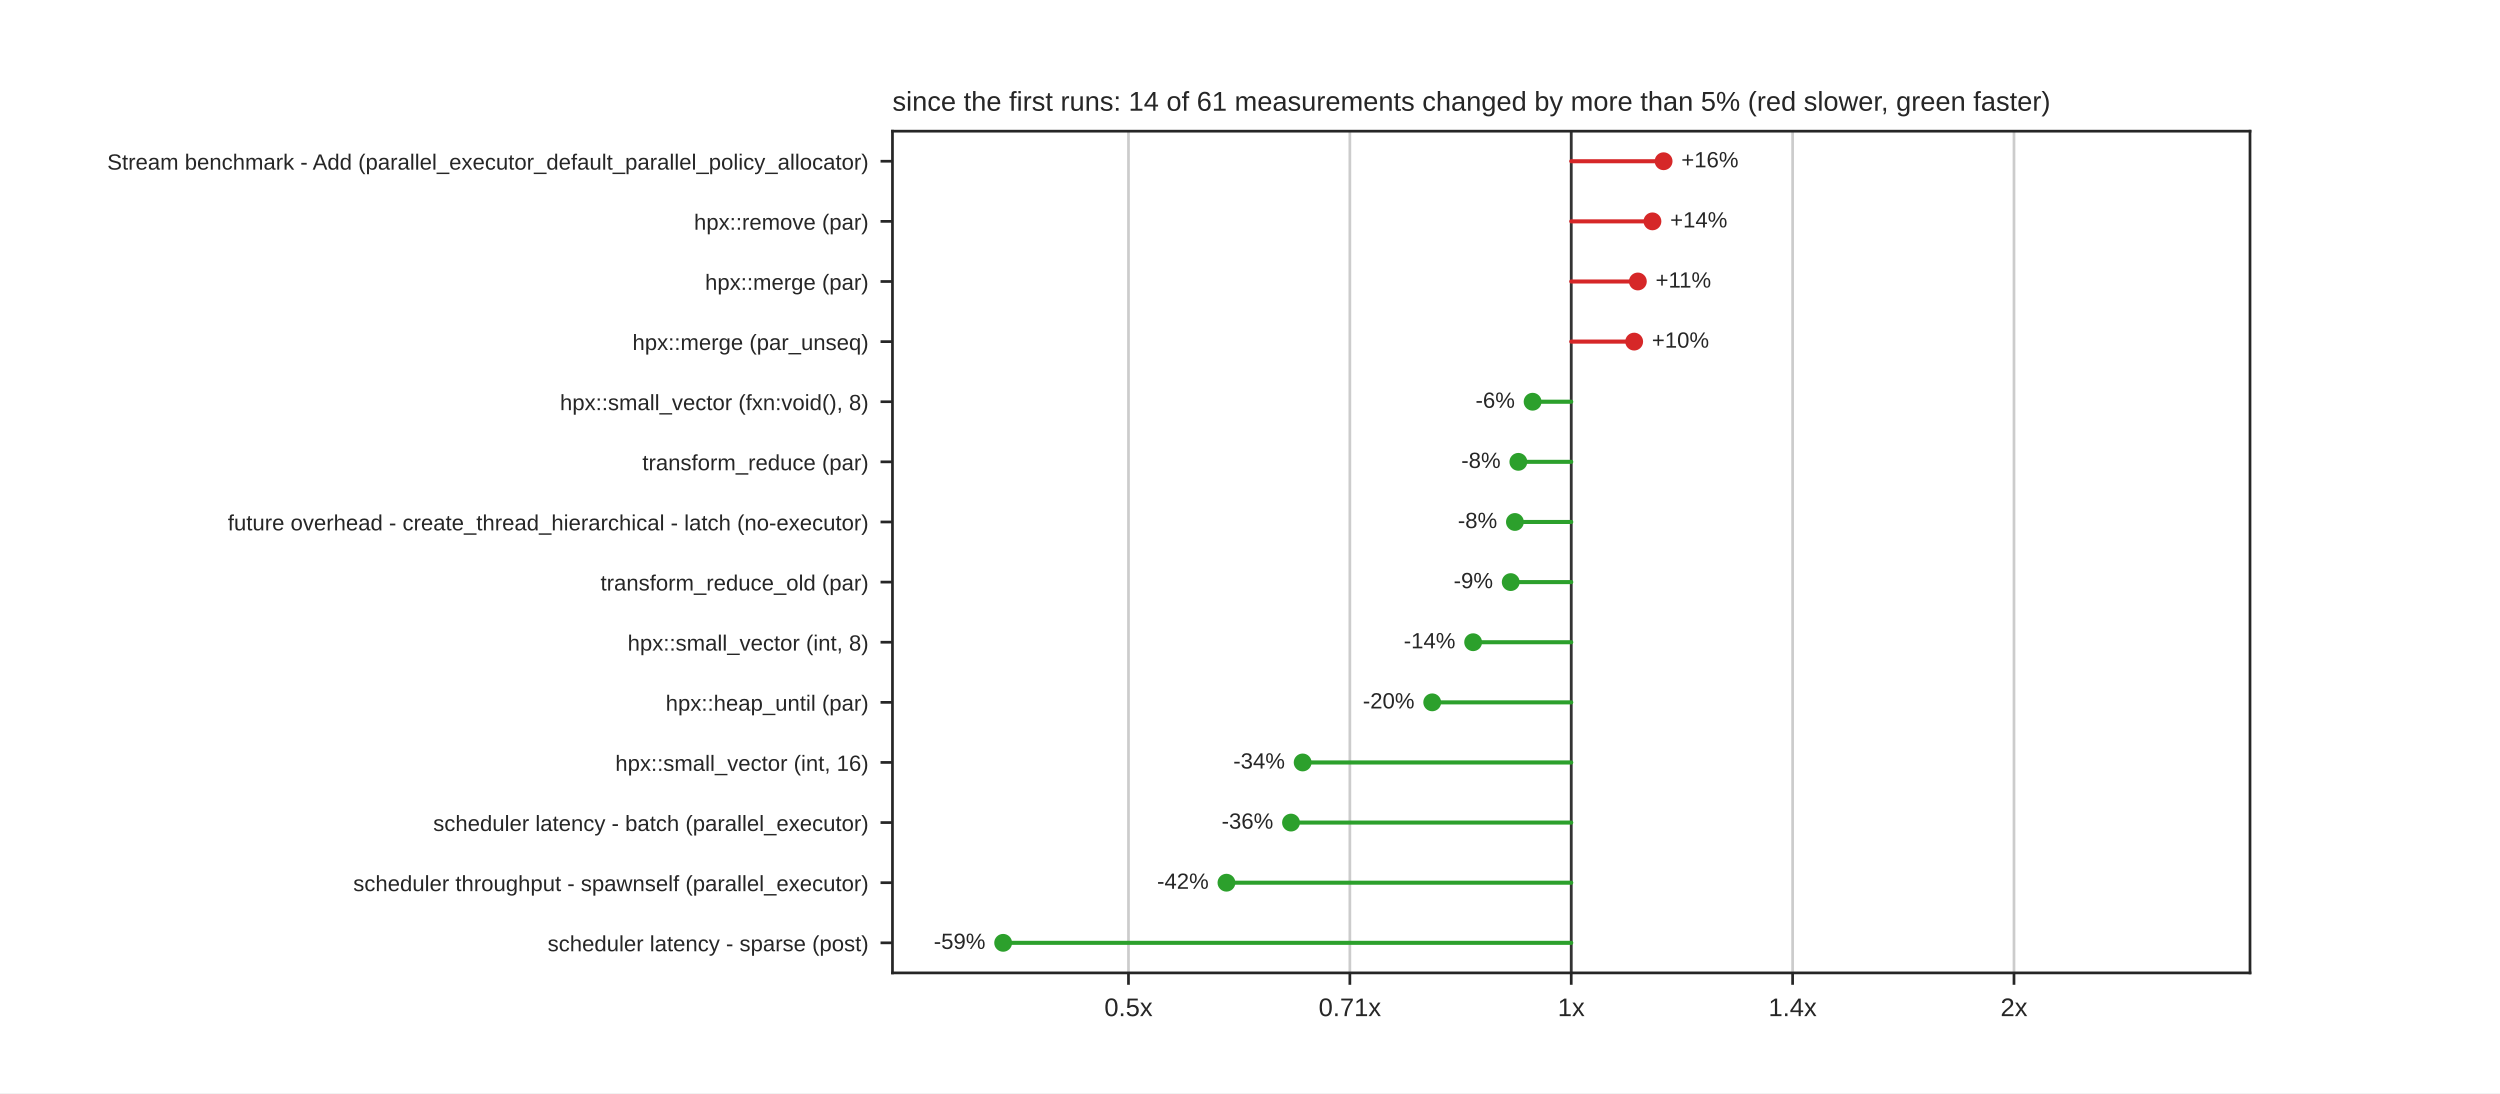
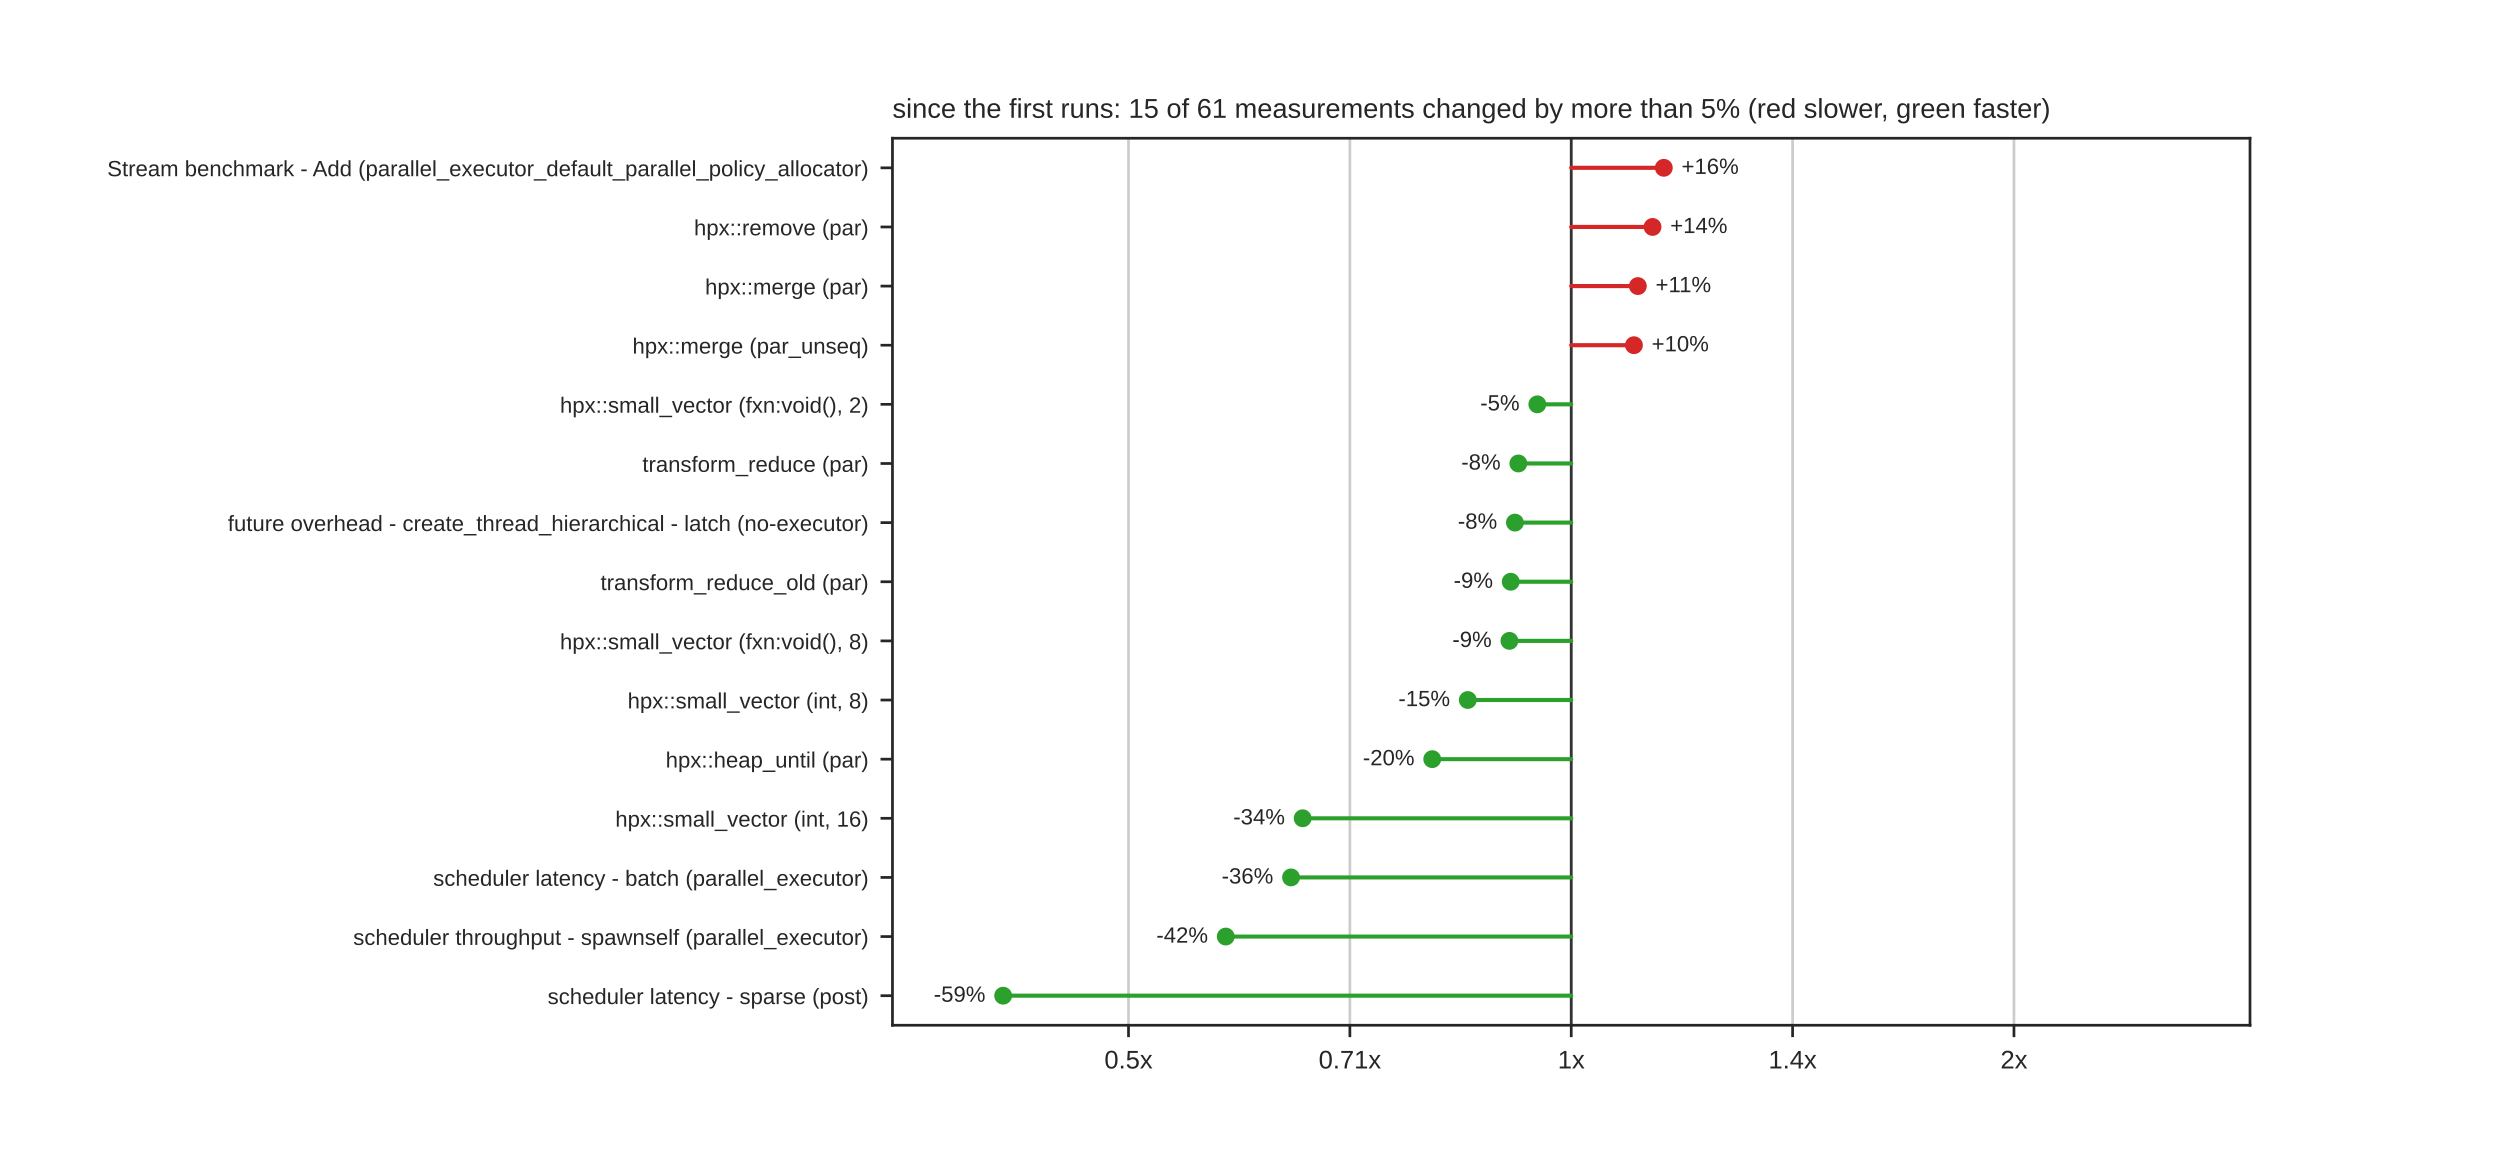
- <svg xmlns="http://www.w3.org/2000/svg" xmlns:xlink="http://www.w3.org/1999/xlink" width="734.4pt" height="321.12pt" viewBox="0 0 734.4 321.12" version="1.1">
+ <svg xmlns="http://www.w3.org/2000/svg" xmlns:xlink="http://www.w3.org/1999/xlink" width="734.4pt" height="338.4pt" viewBox="0 0 734.4 338.4" version="1.1">
  <defs>
    <style type="text/css">*{stroke-linejoin: round; stroke-linecap: butt}</style>
  </defs>
  <g id="figure_1">
    <g id="patch_1">
-       <path d="M 0 321.12  L 734.4 321.12  L 734.4 0  L 0 0  z " style="fill: #ffffff" />
+       <path d="M 0 338.4  L 734.4 338.4  L 734.4 0  L 0 0  z " style="fill: #ffffff" />
    </g>
    <g id="axes_1">
      <g id="patch_2">
-         <path d="M 262.17 285.797  L 660.96 285.797  L 660.96 38.534  L 262.17 38.534  z " style="fill: #ffffff" />
+         <path d="M 262.17 301.176  L 660.96 301.176  L 660.96 40.608  L 262.17 40.608  z " style="fill: #ffffff" />
      </g>
      <g id="matplotlib.axis_1">
        <g id="xtick_1">
          <g id="line2d_1">
-             <path d="M 331.501 285.797  L 331.501 38.534  " clip-path="url(#p0b7bfa4546)" style="fill: none; stroke: #cccccc; stroke-width: 0.8; stroke-linecap: round" />
+             <path d="M 331.51 301.176  L 331.51 40.608  " clip-path="url(#p0ff3ee7378)" style="fill: none; stroke: #cccccc; stroke-width: 0.8; stroke-linecap: round" />
          </g>
          <g id="line2d_2">
            <defs>
              <path id="mdfc5214045" d="M 0 0  L 0 3.5  " style="stroke: #262626; stroke-width: 0.8" />
            </defs>
            <g>
-               <use xlink:href="#mdfc5214045" x="331.501" y="285.797" style="fill: #262626; stroke: #262626; stroke-width: 0.8" />
+               <use xlink:href="#mdfc5214045" x="331.51" y="301.176" style="fill: #262626; stroke: #262626; stroke-width: 0.8" />
            </g>
          </g>
          <g id="text_1">
-             <text style="fill: #262626; font: 7.5px 'Arial', 'DejaVu Sans', 'Liberation Sans', 'Bitstream Vera Sans', sans-serif; text-anchor: middle" x="331.501" y="298.496" transform="rotate(-0 331.5009 298.4956)">0.5x</text>
+             <text style="fill: #262626; font: 7.5px 'Arial', 'DejaVu Sans', 'Liberation Sans', 'Bitstream Vera Sans', sans-serif; text-anchor: middle" x="331.51" y="313.875" transform="rotate(-0 331.5101 313.8748)">0.5x</text>
          </g>
        </g>
        <g id="xtick_2">
          <g id="line2d_3">
-             <path d="M 396.533 285.797  L 396.533 38.534  " clip-path="url(#p0b7bfa4546)" style="fill: none; stroke: #cccccc; stroke-width: 0.8; stroke-linecap: round" />
+             <path d="M 396.538 301.176  L 396.538 40.608  " clip-path="url(#p0ff3ee7378)" style="fill: none; stroke: #cccccc; stroke-width: 0.8; stroke-linecap: round" />
          </g>
          <g id="line2d_4">
            <g>
-               <use xlink:href="#mdfc5214045" x="396.533" y="285.797" style="fill: #262626; stroke: #262626; stroke-width: 0.8" />
+               <use xlink:href="#mdfc5214045" x="396.538" y="301.176" style="fill: #262626; stroke: #262626; stroke-width: 0.8" />
            </g>
          </g>
          <g id="text_2">
-             <text style="fill: #262626; font: 7.5px 'Arial', 'DejaVu Sans', 'Liberation Sans', 'Bitstream Vera Sans', sans-serif; text-anchor: middle" x="396.533" y="298.496" transform="rotate(-0 396.5329 298.4956)">0.71x</text>
+             <text style="fill: #262626; font: 7.5px 'Arial', 'DejaVu Sans', 'Liberation Sans', 'Bitstream Vera Sans', sans-serif; text-anchor: middle" x="396.538" y="313.875" transform="rotate(-0 396.5376 313.8748)">0.71x</text>
          </g>
        </g>
        <g id="xtick_3">
          <g id="line2d_5">
-             <path d="M 461.565 285.797  L 461.565 38.534  " clip-path="url(#p0b7bfa4546)" style="fill: none; stroke: #cccccc; stroke-width: 0.8; stroke-linecap: round" />
+             <path d="M 461.565 301.176  L 461.565 40.608  " clip-path="url(#p0ff3ee7378)" style="fill: none; stroke: #cccccc; stroke-width: 0.8; stroke-linecap: round" />
          </g>
          <g id="line2d_6">
            <g>
-               <use xlink:href="#mdfc5214045" x="461.565" y="285.797" style="fill: #262626; stroke: #262626; stroke-width: 0.8" />
+               <use xlink:href="#mdfc5214045" x="461.565" y="301.176" style="fill: #262626; stroke: #262626; stroke-width: 0.8" />
            </g>
          </g>
          <g id="text_3">
-             <text style="fill: #262626; font: 7.5px 'Arial', 'DejaVu Sans', 'Liberation Sans', 'Bitstream Vera Sans', sans-serif; text-anchor: middle" x="461.565" y="298.496" transform="rotate(-0 461.565 298.4956)">1x</text>
+             <text style="fill: #262626; font: 7.5px 'Arial', 'DejaVu Sans', 'Liberation Sans', 'Bitstream Vera Sans', sans-serif; text-anchor: middle" x="461.565" y="313.875" transform="rotate(-0 461.565 313.8748)">1x</text>
          </g>
        </g>
        <g id="xtick_4">
          <g id="line2d_7">
-             <path d="M 526.597 285.797  L 526.597 38.534  " clip-path="url(#p0b7bfa4546)" style="fill: none; stroke: #cccccc; stroke-width: 0.8; stroke-linecap: round" />
+             <path d="M 526.592 301.176  L 526.592 40.608  " clip-path="url(#p0ff3ee7378)" style="fill: none; stroke: #cccccc; stroke-width: 0.8; stroke-linecap: round" />
          </g>
          <g id="line2d_8">
            <g>
-               <use xlink:href="#mdfc5214045" x="526.597" y="285.797" style="fill: #262626; stroke: #262626; stroke-width: 0.8" />
+               <use xlink:href="#mdfc5214045" x="526.592" y="301.176" style="fill: #262626; stroke: #262626; stroke-width: 0.8" />
            </g>
          </g>
          <g id="text_4">
-             <text style="fill: #262626; font: 7.5px 'Arial', 'DejaVu Sans', 'Liberation Sans', 'Bitstream Vera Sans', sans-serif; text-anchor: middle" x="526.597" y="298.496" transform="rotate(-0 526.5971 298.4956)">1.4x</text>
+             <text style="fill: #262626; font: 7.5px 'Arial', 'DejaVu Sans', 'Liberation Sans', 'Bitstream Vera Sans', sans-serif; text-anchor: middle" x="526.592" y="313.875" transform="rotate(-0 526.5924 313.8748)">1.4x</text>
          </g>
        </g>
        <g id="xtick_5">
          <g id="line2d_9">
-             <path d="M 591.629 285.797  L 591.629 38.534  " clip-path="url(#p0b7bfa4546)" style="fill: none; stroke: #cccccc; stroke-width: 0.8; stroke-linecap: round" />
+             <path d="M 591.62 301.176  L 591.62 40.608  " clip-path="url(#p0ff3ee7378)" style="fill: none; stroke: #cccccc; stroke-width: 0.8; stroke-linecap: round" />
          </g>
          <g id="line2d_10">
            <g>
-               <use xlink:href="#mdfc5214045" x="591.629" y="285.797" style="fill: #262626; stroke: #262626; stroke-width: 0.8" />
+               <use xlink:href="#mdfc5214045" x="591.62" y="301.176" style="fill: #262626; stroke: #262626; stroke-width: 0.8" />
            </g>
          </g>
          <g id="text_5">
-             <text style="fill: #262626; font: 7.5px 'Arial', 'DejaVu Sans', 'Liberation Sans', 'Bitstream Vera Sans', sans-serif; text-anchor: middle" x="591.629" y="298.496" transform="rotate(-0 591.6291 298.4956)">2x</text>
+             <text style="fill: #262626; font: 7.5px 'Arial', 'DejaVu Sans', 'Liberation Sans', 'Bitstream Vera Sans', sans-serif; text-anchor: middle" x="591.62" y="313.875" transform="rotate(-0 591.6199 313.8748)">2x</text>
          </g>
        </g>
      </g>
      <g id="matplotlib.axis_2">
        <g id="ytick_1">
          <g id="line2d_11">
            <defs>
              <path id="m414165cd4d" d="M 0 0  L -3.5 0  " style="stroke: #262626; stroke-width: 0.8" />
            </defs>
            <g>
-               <use xlink:href="#m414165cd4d" x="262.17" y="47.365" style="fill: #262626; stroke: #262626; stroke-width: 0.8" />
+               <use xlink:href="#m414165cd4d" x="262.17" y="49.294" style="fill: #262626; stroke: #262626; stroke-width: 0.8" />
            </g>
          </g>
          <g id="text_6">
-             <text style="fill: #262626; font: 6.5px 'Arial', 'DejaVu Sans', 'Liberation Sans', 'Bitstream Vera Sans', sans-serif; text-anchor: end" x="255.17" y="49.835" transform="rotate(-0 255.17 49.83469)">Stream benchmark - Add (parallel_executor_default_parallel_policy_allocator)</text>
+             <text style="fill: #262626; font: 6.5px 'Arial', 'DejaVu Sans', 'Liberation Sans', 'Bitstream Vera Sans', sans-serif; text-anchor: end" x="255.17" y="51.763" transform="rotate(-0 255.17 51.76309)">Stream benchmark - Add (parallel_executor_default_parallel_policy_allocator)</text>
          </g>
        </g>
        <g id="ytick_2">
          <g id="line2d_12">
            <g>
-               <use xlink:href="#m414165cd4d" x="262.17" y="65.027" style="fill: #262626; stroke: #262626; stroke-width: 0.8" />
+               <use xlink:href="#m414165cd4d" x="262.17" y="66.665" style="fill: #262626; stroke: #262626; stroke-width: 0.8" />
            </g>
          </g>
          <g id="text_7">
-             <text style="fill: #262626; font: 6.5px 'Arial', 'DejaVu Sans', 'Liberation Sans', 'Bitstream Vera Sans', sans-serif; text-anchor: end" x="255.17" y="67.496" transform="rotate(-0 255.17 67.49629)">hpx::remove (par)</text>
+             <text style="fill: #262626; font: 6.5px 'Arial', 'DejaVu Sans', 'Liberation Sans', 'Bitstream Vera Sans', sans-serif; text-anchor: end" x="255.17" y="69.134" transform="rotate(-0 255.17 69.13429)">hpx::remove (par)</text>
          </g>
        </g>
        <g id="ytick_3">
          <g id="line2d_13">
            <g>
-               <use xlink:href="#m414165cd4d" x="262.17" y="82.688" style="fill: #262626; stroke: #262626; stroke-width: 0.8" />
+               <use xlink:href="#m414165cd4d" x="262.17" y="84.036" style="fill: #262626; stroke: #262626; stroke-width: 0.8" />
            </g>
          </g>
          <g id="text_8">
-             <text style="fill: #262626; font: 6.5px 'Arial', 'DejaVu Sans', 'Liberation Sans', 'Bitstream Vera Sans', sans-serif; text-anchor: end" x="255.17" y="85.158" transform="rotate(-0 255.17 85.15789)">hpx::merge (par)</text>
+             <text style="fill: #262626; font: 6.5px 'Arial', 'DejaVu Sans', 'Liberation Sans', 'Bitstream Vera Sans', sans-serif; text-anchor: end" x="255.17" y="86.505" transform="rotate(-0 255.17 86.50549)">hpx::merge (par)</text>
          </g>
        </g>
        <g id="ytick_4">
          <g id="line2d_14">
            <g>
-               <use xlink:href="#m414165cd4d" x="262.17" y="100.35" style="fill: #262626; stroke: #262626; stroke-width: 0.8" />
+               <use xlink:href="#m414165cd4d" x="262.17" y="101.407" style="fill: #262626; stroke: #262626; stroke-width: 0.8" />
            </g>
          </g>
          <g id="text_9">
-             <text style="fill: #262626; font: 6.5px 'Arial', 'DejaVu Sans', 'Liberation Sans', 'Bitstream Vera Sans', sans-serif; text-anchor: end" x="255.17" y="102.819" transform="rotate(-0 255.17 102.8195)">hpx::merge (par_unseq)</text>
+             <text style="fill: #262626; font: 6.5px 'Arial', 'DejaVu Sans', 'Liberation Sans', 'Bitstream Vera Sans', sans-serif; text-anchor: end" x="255.17" y="103.877" transform="rotate(-0 255.17 103.8767)">hpx::merge (par_unseq)</text>
          </g>
        </g>
        <g id="ytick_5">
          <g id="line2d_15">
            <g>
-               <use xlink:href="#m414165cd4d" x="262.17" y="118.012" style="fill: #262626; stroke: #262626; stroke-width: 0.8" />
+               <use xlink:href="#m414165cd4d" x="262.17" y="118.778" style="fill: #262626; stroke: #262626; stroke-width: 0.8" />
            </g>
          </g>
          <g id="text_10">
-             <text style="fill: #262626; font: 6.5px 'Arial', 'DejaVu Sans', 'Liberation Sans', 'Bitstream Vera Sans', sans-serif; text-anchor: end" x="255.17" y="120.481" transform="rotate(-0 255.17 120.4811)">hpx::small_vector (fxn:void(), 8)</text>
+             <text style="fill: #262626; font: 6.5px 'Arial', 'DejaVu Sans', 'Liberation Sans', 'Bitstream Vera Sans', sans-serif; text-anchor: end" x="255.17" y="121.248" transform="rotate(-0 255.17 121.2479)">hpx::small_vector (fxn:void(), 2)</text>
          </g>
        </g>
        <g id="ytick_6">
          <g id="line2d_16">
            <g>
-               <use xlink:href="#m414165cd4d" x="262.17" y="135.673" style="fill: #262626; stroke: #262626; stroke-width: 0.8" />
+               <use xlink:href="#m414165cd4d" x="262.17" y="136.15" style="fill: #262626; stroke: #262626; stroke-width: 0.8" />
            </g>
          </g>
          <g id="text_11">
-             <text style="fill: #262626; font: 6.5px 'Arial', 'DejaVu Sans', 'Liberation Sans', 'Bitstream Vera Sans', sans-serif; text-anchor: end" x="255.17" y="138.143" transform="rotate(-0 255.17 138.1427)">transform_reduce (par)</text>
+             <text style="fill: #262626; font: 6.5px 'Arial', 'DejaVu Sans', 'Liberation Sans', 'Bitstream Vera Sans', sans-serif; text-anchor: end" x="255.17" y="138.619" transform="rotate(-0 255.17 138.6191)">transform_reduce (par)</text>
          </g>
        </g>
        <g id="ytick_7">
          <g id="line2d_17">
            <g>
-               <use xlink:href="#m414165cd4d" x="262.17" y="153.335" style="fill: #262626; stroke: #262626; stroke-width: 0.8" />
+               <use xlink:href="#m414165cd4d" x="262.17" y="153.521" style="fill: #262626; stroke: #262626; stroke-width: 0.8" />
            </g>
          </g>
          <g id="text_12">
-             <text style="fill: #262626; font: 6.5px 'Arial', 'DejaVu Sans', 'Liberation Sans', 'Bitstream Vera Sans', sans-serif; text-anchor: end" x="255.17" y="155.804" transform="rotate(-0 255.17 155.8043)">future overhead - create_thread_hierarchical - latch (no-executor)</text>
+             <text style="fill: #262626; font: 6.5px 'Arial', 'DejaVu Sans', 'Liberation Sans', 'Bitstream Vera Sans', sans-serif; text-anchor: end" x="255.17" y="155.99" transform="rotate(-0 255.17 155.9903)">future overhead - create_thread_hierarchical - latch (no-executor)</text>
          </g>
        </g>
        <g id="ytick_8">
          <g id="line2d_18">
            <g>
-               <use xlink:href="#m414165cd4d" x="262.17" y="170.996" style="fill: #262626; stroke: #262626; stroke-width: 0.8" />
+               <use xlink:href="#m414165cd4d" x="262.17" y="170.892" style="fill: #262626; stroke: #262626; stroke-width: 0.8" />
            </g>
          </g>
          <g id="text_13">
-             <text style="fill: #262626; font: 6.5px 'Arial', 'DejaVu Sans', 'Liberation Sans', 'Bitstream Vera Sans', sans-serif; text-anchor: end" x="255.17" y="173.466" transform="rotate(-0 255.17 173.4659)">transform_reduce_old (par)</text>
+             <text style="fill: #262626; font: 6.5px 'Arial', 'DejaVu Sans', 'Liberation Sans', 'Bitstream Vera Sans', sans-serif; text-anchor: end" x="255.17" y="173.361" transform="rotate(-0 255.17 173.3615)">transform_reduce_old (par)</text>
          </g>
        </g>
        <g id="ytick_9">
          <g id="line2d_19">
            <g>
-               <use xlink:href="#m414165cd4d" x="262.17" y="188.658" style="fill: #262626; stroke: #262626; stroke-width: 0.8" />
+               <use xlink:href="#m414165cd4d" x="262.17" y="188.263" style="fill: #262626; stroke: #262626; stroke-width: 0.8" />
            </g>
          </g>
          <g id="text_14">
-             <text style="fill: #262626; font: 6.5px 'Arial', 'DejaVu Sans', 'Liberation Sans', 'Bitstream Vera Sans', sans-serif; text-anchor: end" x="255.17" y="191.127" transform="rotate(-0 255.17 191.1275)">hpx::small_vector (int, 8)</text>
+             <text style="fill: #262626; font: 6.5px 'Arial', 'DejaVu Sans', 'Liberation Sans', 'Bitstream Vera Sans', sans-serif; text-anchor: end" x="255.17" y="190.733" transform="rotate(-0 255.17 190.7327)">hpx::small_vector (fxn:void(), 8)</text>
          </g>
        </g>
        <g id="ytick_10">
          <g id="line2d_20">
            <g>
-               <use xlink:href="#m414165cd4d" x="262.17" y="206.32" style="fill: #262626; stroke: #262626; stroke-width: 0.8" />
+               <use xlink:href="#m414165cd4d" x="262.17" y="205.634" style="fill: #262626; stroke: #262626; stroke-width: 0.8" />
            </g>
          </g>
          <g id="text_15">
-             <text style="fill: #262626; font: 6.5px 'Arial', 'DejaVu Sans', 'Liberation Sans', 'Bitstream Vera Sans', sans-serif; text-anchor: end" x="255.17" y="208.789" transform="rotate(-0 255.17 208.7891)">hpx::heap_until (par)</text>
+             <text style="fill: #262626; font: 6.5px 'Arial', 'DejaVu Sans', 'Liberation Sans', 'Bitstream Vera Sans', sans-serif; text-anchor: end" x="255.17" y="208.104" transform="rotate(-0 255.17 208.1039)">hpx::small_vector (int, 8)</text>
          </g>
        </g>
        <g id="ytick_11">
          <g id="line2d_21">
            <g>
-               <use xlink:href="#m414165cd4d" x="262.17" y="223.981" style="fill: #262626; stroke: #262626; stroke-width: 0.8" />
+               <use xlink:href="#m414165cd4d" x="262.17" y="223.006" style="fill: #262626; stroke: #262626; stroke-width: 0.8" />
            </g>
          </g>
          <g id="text_16">
-             <text style="fill: #262626; font: 6.5px 'Arial', 'DejaVu Sans', 'Liberation Sans', 'Bitstream Vera Sans', sans-serif; text-anchor: end" x="255.17" y="226.451" transform="rotate(-0 255.17 226.4507)">hpx::small_vector (int, 16)</text>
+             <text style="fill: #262626; font: 6.5px 'Arial', 'DejaVu Sans', 'Liberation Sans', 'Bitstream Vera Sans', sans-serif; text-anchor: end" x="255.17" y="225.475" transform="rotate(-0 255.17 225.4751)">hpx::heap_until (par)</text>
          </g>
        </g>
        <g id="ytick_12">
          <g id="line2d_22">
            <g>
-               <use xlink:href="#m414165cd4d" x="262.17" y="241.643" style="fill: #262626; stroke: #262626; stroke-width: 0.8" />
+               <use xlink:href="#m414165cd4d" x="262.17" y="240.377" style="fill: #262626; stroke: #262626; stroke-width: 0.8" />
            </g>
          </g>
          <g id="text_17">
-             <text style="fill: #262626; font: 6.5px 'Arial', 'DejaVu Sans', 'Liberation Sans', 'Bitstream Vera Sans', sans-serif; text-anchor: end" x="255.17" y="244.112" transform="rotate(-0 255.17 244.1123)">scheduler latency - batch (parallel_executor)</text>
+             <text style="fill: #262626; font: 6.5px 'Arial', 'DejaVu Sans', 'Liberation Sans', 'Bitstream Vera Sans', sans-serif; text-anchor: end" x="255.17" y="242.846" transform="rotate(-0 255.17 242.8463)">hpx::small_vector (int, 16)</text>
          </g>
        </g>
        <g id="ytick_13">
          <g id="line2d_23">
            <g>
-               <use xlink:href="#m414165cd4d" x="262.17" y="259.304" style="fill: #262626; stroke: #262626; stroke-width: 0.8" />
+               <use xlink:href="#m414165cd4d" x="262.17" y="257.748" style="fill: #262626; stroke: #262626; stroke-width: 0.8" />
            </g>
          </g>
          <g id="text_18">
-             <text style="fill: #262626; font: 6.5px 'Arial', 'DejaVu Sans', 'Liberation Sans', 'Bitstream Vera Sans', sans-serif; text-anchor: end" x="255.17" y="261.774" transform="rotate(-0 255.17 261.7739)">scheduler throughput - spawnself (parallel_executor)</text>
+             <text style="fill: #262626; font: 6.5px 'Arial', 'DejaVu Sans', 'Liberation Sans', 'Bitstream Vera Sans', sans-serif; text-anchor: end" x="255.17" y="260.217" transform="rotate(-0 255.17 260.2175)">scheduler latency - batch (parallel_executor)</text>
          </g>
        </g>
        <g id="ytick_14">
          <g id="line2d_24">
            <g>
-               <use xlink:href="#m414165cd4d" x="262.17" y="276.966" style="fill: #262626; stroke: #262626; stroke-width: 0.8" />
+               <use xlink:href="#m414165cd4d" x="262.17" y="275.119" style="fill: #262626; stroke: #262626; stroke-width: 0.8" />
            </g>
          </g>
          <g id="text_19">
-             <text style="fill: #262626; font: 6.5px 'Arial', 'DejaVu Sans', 'Liberation Sans', 'Bitstream Vera Sans', sans-serif; text-anchor: end" x="255.17" y="279.435" transform="rotate(-0 255.17 279.4355)">scheduler latency - sparse (post)</text>
-           </g>
-         </g>
-       </g>
-       <g id="line2d_25">
-         <path d="M 461.565 285.797  L 461.565 38.534  " clip-path="url(#p0b7bfa4546)" style="fill: none; stroke: #333333; stroke-width: 0.8; stroke-linecap: round" />
+             <text style="fill: #262626; font: 6.5px 'Arial', 'DejaVu Sans', 'Liberation Sans', 'Bitstream Vera Sans', sans-serif; text-anchor: end" x="255.17" y="277.589" transform="rotate(-0 255.17 277.5887)">scheduler throughput - spawnself (parallel_executor)</text>
+           </g>
+         </g>
+         <g id="ytick_15">
+           <g id="line2d_25">
+             <g>
+               <use xlink:href="#m414165cd4d" x="262.17" y="292.49" style="fill: #262626; stroke: #262626; stroke-width: 0.8" />
+             </g>
+           </g>
+           <g id="text_20">
+             <text style="fill: #262626; font: 6.5px 'Arial', 'DejaVu Sans', 'Liberation Sans', 'Bitstream Vera Sans', sans-serif; text-anchor: end" x="255.17" y="294.96" transform="rotate(-0 255.17 294.9599)">scheduler latency - sparse (post)</text>
+           </g>
+         </g>
      </g>
      <g id="line2d_26">
-         <path d="M 461.565 47.365  L 488.699 47.365  " clip-path="url(#p0b7bfa4546)" style="fill: none; stroke: #d62728; stroke-width: 1.2; stroke-linecap: round" />
+         <path d="M 461.565 301.176  L 461.565 40.608  " clip-path="url(#p0ff3ee7378)" style="fill: none; stroke: #333333; stroke-width: 0.8; stroke-linecap: round" />
      </g>
      <g id="line2d_27">
-         <path d="M 461.565 65.027  L 485.421 65.027  " clip-path="url(#p0b7bfa4546)" style="fill: none; stroke: #d62728; stroke-width: 1.2; stroke-linecap: round" />
+         <path d="M 461.565 49.294  L 488.765 49.294  " clip-path="url(#p0ff3ee7378)" style="fill: none; stroke: #d62728; stroke-width: 1.2; stroke-linecap: round" />
      </g>
      <g id="line2d_28">
-         <path d="M 461.565 82.688  L 481.137 82.688  " clip-path="url(#p0b7bfa4546)" style="fill: none; stroke: #d62728; stroke-width: 1.2; stroke-linecap: round" />
+         <path d="M 461.565 66.665  L 485.451 66.665  " clip-path="url(#p0ff3ee7378)" style="fill: none; stroke: #d62728; stroke-width: 1.2; stroke-linecap: round" />
      </g>
      <g id="line2d_29">
-         <path d="M 461.565 100.35  L 480.054 100.35  " clip-path="url(#p0b7bfa4546)" style="fill: none; stroke: #d62728; stroke-width: 1.2; stroke-linecap: round" />
+         <path d="M 461.565 84.036  L 481.136 84.036  " clip-path="url(#p0ff3ee7378)" style="fill: none; stroke: #d62728; stroke-width: 1.2; stroke-linecap: round" />
      </g>
      <g id="line2d_30">
-         <path d="M 461.565 118.012  L 450.219 118.012  " clip-path="url(#p0b7bfa4546)" style="fill: none; stroke: #2ca02c; stroke-width: 1.2; stroke-linecap: round" />
+         <path d="M 461.565 101.407  L 479.99 101.407  " clip-path="url(#p0ff3ee7378)" style="fill: none; stroke: #d62728; stroke-width: 1.2; stroke-linecap: round" />
      </g>
      <g id="line2d_31">
-         <path d="M 461.565 135.673  L 446.033 135.673  " clip-path="url(#p0b7bfa4546)" style="fill: none; stroke: #2ca02c; stroke-width: 1.2; stroke-linecap: round" />
+         <path d="M 461.565 118.778  L 451.603 118.778  " clip-path="url(#p0ff3ee7378)" style="fill: none; stroke: #2ca02c; stroke-width: 1.2; stroke-linecap: round" />
      </g>
      <g id="line2d_32">
-         <path d="M 461.565 153.335  L 445.022 153.335  " clip-path="url(#p0b7bfa4546)" style="fill: none; stroke: #2ca02c; stroke-width: 1.2; stroke-linecap: round" />
+         <path d="M 461.565 136.15  L 446.034 136.15  " clip-path="url(#p0ff3ee7378)" style="fill: none; stroke: #2ca02c; stroke-width: 1.2; stroke-linecap: round" />
      </g>
      <g id="line2d_33">
-         <path d="M 461.565 170.996  L 443.791 170.996  " clip-path="url(#p0b7bfa4546)" style="fill: none; stroke: #2ca02c; stroke-width: 1.2; stroke-linecap: round" />
+         <path d="M 461.565 153.521  L 445.024 153.521  " clip-path="url(#p0ff3ee7378)" style="fill: none; stroke: #2ca02c; stroke-width: 1.2; stroke-linecap: round" />
      </g>
      <g id="line2d_34">
-         <path d="M 461.565 188.658  L 432.749 188.658  " clip-path="url(#p0b7bfa4546)" style="fill: none; stroke: #2ca02c; stroke-width: 1.2; stroke-linecap: round" />
+         <path d="M 461.565 170.892  L 443.793 170.892  " clip-path="url(#p0ff3ee7378)" style="fill: none; stroke: #2ca02c; stroke-width: 1.2; stroke-linecap: round" />
      </g>
      <g id="line2d_35">
-         <path d="M 461.565 206.32  L 420.727 206.32  " clip-path="url(#p0b7bfa4546)" style="fill: none; stroke: #2ca02c; stroke-width: 1.2; stroke-linecap: round" />
+         <path d="M 461.565 188.263  L 443.411 188.263  " clip-path="url(#p0ff3ee7378)" style="fill: none; stroke: #2ca02c; stroke-width: 1.2; stroke-linecap: round" />
      </g>
      <g id="line2d_36">
-         <path d="M 461.565 223.981  L 382.668 223.981  " clip-path="url(#p0b7bfa4546)" style="fill: none; stroke: #2ca02c; stroke-width: 1.2; stroke-linecap: round" />
+         <path d="M 461.565 205.634  L 431.177 205.634  " clip-path="url(#p0ff3ee7378)" style="fill: none; stroke: #2ca02c; stroke-width: 1.2; stroke-linecap: round" />
      </g>
      <g id="line2d_37">
-         <path d="M 461.565 241.643  L 379.246 241.643  " clip-path="url(#p0b7bfa4546)" style="fill: none; stroke: #2ca02c; stroke-width: 1.2; stroke-linecap: round" />
+         <path d="M 461.565 223.006  L 420.731 223.006  " clip-path="url(#p0ff3ee7378)" style="fill: none; stroke: #2ca02c; stroke-width: 1.2; stroke-linecap: round" />
      </g>
      <g id="line2d_38">
-         <path d="M 461.565 259.304  L 360.284 259.304  " clip-path="url(#p0b7bfa4546)" style="fill: none; stroke: #2ca02c; stroke-width: 1.2; stroke-linecap: round" />
+         <path d="M 461.565 240.377  L 382.668 240.377  " clip-path="url(#p0ff3ee7378)" style="fill: none; stroke: #2ca02c; stroke-width: 1.2; stroke-linecap: round" />
      </g>
      <g id="line2d_39">
-         <path d="M 461.565 276.966  L 294.686 276.966  " clip-path="url(#p0b7bfa4546)" style="fill: none; stroke: #2ca02c; stroke-width: 1.2; stroke-linecap: round" />
+         <path d="M 461.565 257.748  L 379.25 257.748  " clip-path="url(#p0ff3ee7378)" style="fill: none; stroke: #2ca02c; stroke-width: 1.2; stroke-linecap: round" />
+       </g>
+       <g id="line2d_40">
+         <path d="M 461.565 275.119  L 360.074 275.119  " clip-path="url(#p0ff3ee7378)" style="fill: none; stroke: #2ca02c; stroke-width: 1.2; stroke-linecap: round" />
+       </g>
+       <g id="line2d_41">
+         <path d="M 461.565 292.49  L 294.684 292.49  " clip-path="url(#p0ff3ee7378)" style="fill: none; stroke: #2ca02c; stroke-width: 1.2; stroke-linecap: round" />
      </g>
      <g id="patch_3">
-         <path d="M 262.17 285.797  L 262.17 38.534  " style="fill: none; stroke: #262626; stroke-width: 0.8; stroke-linejoin: miter; stroke-linecap: square" />
+         <path d="M 262.17 301.176  L 262.17 40.608  " style="fill: none; stroke: #262626; stroke-width: 0.8; stroke-linejoin: miter; stroke-linecap: square" />
      </g>
      <g id="patch_4">
-         <path d="M 660.96 285.797  L 660.96 38.534  " style="fill: none; stroke: #262626; stroke-width: 0.8; stroke-linejoin: miter; stroke-linecap: square" />
+         <path d="M 660.96 301.176  L 660.96 40.608  " style="fill: none; stroke: #262626; stroke-width: 0.8; stroke-linejoin: miter; stroke-linecap: square" />
      </g>
      <g id="patch_5">
-         <path d="M 262.17 285.797  L 660.96 285.797  " style="fill: none; stroke: #262626; stroke-width: 0.8; stroke-linejoin: miter; stroke-linecap: square" />
+         <path d="M 262.17 301.176  L 660.96 301.176  " style="fill: none; stroke: #262626; stroke-width: 0.8; stroke-linejoin: miter; stroke-linecap: square" />
      </g>
      <g id="patch_6">
-         <path d="M 262.17 38.534  L 660.96 38.534  " style="fill: none; stroke: #262626; stroke-width: 0.8; stroke-linejoin: miter; stroke-linecap: square" />
+         <path d="M 262.17 40.608  L 660.96 40.608  " style="fill: none; stroke: #262626; stroke-width: 0.8; stroke-linejoin: miter; stroke-linecap: square" />
      </g>
      <g id="PathCollection_1">
        <defs>
          <path id="m8968767a60" d="M 0 2.121  C 0.563 2.121 1.102 1.898 1.5 1.5  C 1.898 1.102 2.121 0.563 2.121 0  C 2.121 -0.563 1.898 -1.102 1.5 -1.5  C 1.102 -1.898 0.563 -2.121 0 -2.121  C -0.563 -2.121 -1.102 -1.898 -1.5 -1.5  C -1.898 -1.102 -2.121 -0.563 -2.121 0  C -2.121 0.563 -1.898 1.102 -1.5 1.5  C -1.102 1.898 -0.563 2.121 0 2.121  z " style="stroke: #d62728" />
        </defs>
-         <g clip-path="url(#p0b7bfa4546)">
-           <use xlink:href="#m8968767a60" x="488.699" y="47.365" style="fill: #d62728; stroke: #d62728" />
-         </g>
-       </g>
-       <g id="text_20">
-         <text style="fill: #262626; font: 6.5px 'Arial', 'DejaVu Sans', 'Liberation Sans', 'Bitstream Vera Sans', sans-serif; text-anchor: start" x="493.902" y="49.159" transform="rotate(-0 493.9019 49.15879)">+16%</text>
+         <g clip-path="url(#p0ff3ee7378)">
+           <use xlink:href="#m8968767a60" x="488.765" y="49.294" style="fill: #d62728; stroke: #d62728" />
+         </g>
+       </g>
+       <g id="text_21">
+         <text style="fill: #262626; font: 6.5px 'Arial', 'DejaVu Sans', 'Liberation Sans', 'Bitstream Vera Sans', sans-serif; text-anchor: start" x="493.968" y="51.087" transform="rotate(-0 493.9676 51.08719)">+16%</text>
      </g>
      <g id="PathCollection_2">
-         <g clip-path="url(#p0b7bfa4546)">
-           <use xlink:href="#m8968767a60" x="485.421" y="65.027" style="fill: #d62728; stroke: #d62728" />
-         </g>
-       </g>
-       <g id="text_21">
-         <text style="fill: #262626; font: 6.5px 'Arial', 'DejaVu Sans', 'Liberation Sans', 'Bitstream Vera Sans', sans-serif; text-anchor: start" x="490.624" y="66.82" transform="rotate(-0 490.6236 66.82039)">+14%</text>
+         <g clip-path="url(#p0ff3ee7378)">
+           <use xlink:href="#m8968767a60" x="485.451" y="66.665" style="fill: #d62728; stroke: #d62728" />
+         </g>
+       </g>
+       <g id="text_22">
+         <text style="fill: #262626; font: 6.5px 'Arial', 'DejaVu Sans', 'Liberation Sans', 'Bitstream Vera Sans', sans-serif; text-anchor: start" x="490.653" y="68.458" transform="rotate(-0 490.6535 68.45839)">+14%</text>
      </g>
      <g id="PathCollection_3">
-         <g clip-path="url(#p0b7bfa4546)">
-           <use xlink:href="#m8968767a60" x="481.137" y="82.688" style="fill: #d62728; stroke: #d62728" />
-         </g>
-       </g>
-       <g id="text_22">
-         <text style="fill: #262626; font: 6.5px 'Arial', 'DejaVu Sans', 'Liberation Sans', 'Bitstream Vera Sans', sans-serif; text-anchor: start" x="486.34" y="84.482" transform="rotate(-0 486.34 84.48199)">+11%</text>
+         <g clip-path="url(#p0ff3ee7378)">
+           <use xlink:href="#m8968767a60" x="481.136" y="84.036" style="fill: #d62728; stroke: #d62728" />
+         </g>
+       </g>
+       <g id="text_23">
+         <text style="fill: #262626; font: 6.5px 'Arial', 'DejaVu Sans', 'Liberation Sans', 'Bitstream Vera Sans', sans-serif; text-anchor: start" x="486.338" y="85.83" transform="rotate(-0 486.3382 85.82959)">+11%</text>
      </g>
      <g id="PathCollection_4">
-         <g clip-path="url(#p0b7bfa4546)">
-           <use xlink:href="#m8968767a60" x="480.054" y="100.35" style="fill: #d62728; stroke: #d62728" />
-         </g>
-       </g>
-       <g id="text_23">
-         <text style="fill: #262626; font: 6.5px 'Arial', 'DejaVu Sans', 'Liberation Sans', 'Bitstream Vera Sans', sans-serif; text-anchor: start" x="485.256" y="102.144" transform="rotate(-0 485.2561 102.1436)">+10%</text>
+         <g clip-path="url(#p0ff3ee7378)">
+           <use xlink:href="#m8968767a60" x="479.99" y="101.407" style="fill: #d62728; stroke: #d62728" />
+         </g>
+       </g>
+       <g id="text_24">
+         <text style="fill: #262626; font: 6.5px 'Arial', 'DejaVu Sans', 'Liberation Sans', 'Bitstream Vera Sans', sans-serif; text-anchor: start" x="485.192" y="103.201" transform="rotate(-0 485.1919 103.2008)">+10%</text>
      </g>
      <g id="PathCollection_5">
        <defs>
          <path id="m7978cd0e5a" d="M 0 2.121  C 0.563 2.121 1.102 1.898 1.5 1.5  C 1.898 1.102 2.121 0.563 2.121 0  C 2.121 -0.563 1.898 -1.102 1.5 -1.5  C 1.102 -1.898 0.563 -2.121 0 -2.121  C -0.563 -2.121 -1.102 -1.898 -1.5 -1.5  C -1.898 -1.102 -2.121 -0.563 -2.121 0  C -2.121 0.563 -1.898 1.102 -1.5 1.5  C -1.102 1.898 -0.563 2.121 0 2.121  z " style="stroke: #2ca02c" />
        </defs>
-         <g clip-path="url(#p0b7bfa4546)">
-           <use xlink:href="#m7978cd0e5a" x="450.219" y="118.012" style="fill: #2ca02c; stroke: #2ca02c" />
-         </g>
-       </g>
-       <g id="text_24">
-         <text style="fill: #262626; font: 6.5px 'Arial', 'DejaVu Sans', 'Liberation Sans', 'Bitstream Vera Sans', sans-serif; text-anchor: end" x="445.017" y="119.805" transform="rotate(-0 445.0166 119.8052)">-6%</text>
+         <g clip-path="url(#p0ff3ee7378)">
+           <use xlink:href="#m7978cd0e5a" x="451.603" y="118.778" style="fill: #2ca02c; stroke: #2ca02c" />
+         </g>
+       </g>
+       <g id="text_25">
+         <text style="fill: #262626; font: 6.5px 'Arial', 'DejaVu Sans', 'Liberation Sans', 'Bitstream Vera Sans', sans-serif; text-anchor: end" x="446.401" y="120.572" transform="rotate(-0 446.4007 120.572)">-5%</text>
      </g>
      <g id="PathCollection_6">
-         <g clip-path="url(#p0b7bfa4546)">
-           <use xlink:href="#m7978cd0e5a" x="446.033" y="135.673" style="fill: #2ca02c; stroke: #2ca02c" />
-         </g>
-       </g>
-       <g id="text_25">
-         <text style="fill: #262626; font: 6.5px 'Arial', 'DejaVu Sans', 'Liberation Sans', 'Bitstream Vera Sans', sans-serif; text-anchor: end" x="440.83" y="137.467" transform="rotate(-0 440.8305 137.4668)">-8%</text>
+         <g clip-path="url(#p0ff3ee7378)">
+           <use xlink:href="#m7978cd0e5a" x="446.034" y="136.15" style="fill: #2ca02c; stroke: #2ca02c" />
+         </g>
+       </g>
+       <g id="text_26">
+         <text style="fill: #262626; font: 6.5px 'Arial', 'DejaVu Sans', 'Liberation Sans', 'Bitstream Vera Sans', sans-serif; text-anchor: end" x="440.832" y="137.943" transform="rotate(-0 440.8319 137.9432)">-8%</text>
      </g>
      <g id="PathCollection_7">
-         <g clip-path="url(#p0b7bfa4546)">
-           <use xlink:href="#m7978cd0e5a" x="445.022" y="153.335" style="fill: #2ca02c; stroke: #2ca02c" />
-         </g>
-       </g>
-       <g id="text_26">
-         <text style="fill: #262626; font: 6.5px 'Arial', 'DejaVu Sans', 'Liberation Sans', 'Bitstream Vera Sans', sans-serif; text-anchor: end" x="439.82" y="155.128" transform="rotate(-0 439.8199 155.1284)">-8%</text>
+         <g clip-path="url(#p0ff3ee7378)">
+           <use xlink:href="#m7978cd0e5a" x="445.024" y="153.521" style="fill: #2ca02c; stroke: #2ca02c" />
+         </g>
+       </g>
+       <g id="text_27">
+         <text style="fill: #262626; font: 6.5px 'Arial', 'DejaVu Sans', 'Liberation Sans', 'Bitstream Vera Sans', sans-serif; text-anchor: end" x="439.821" y="155.314" transform="rotate(-0 439.8215 155.3144)">-8%</text>
      </g>
      <g id="PathCollection_8">
-         <g clip-path="url(#p0b7bfa4546)">
-           <use xlink:href="#m7978cd0e5a" x="443.791" y="170.996" style="fill: #2ca02c; stroke: #2ca02c" />
-         </g>
-       </g>
-       <g id="text_27">
-         <text style="fill: #262626; font: 6.5px 'Arial', 'DejaVu Sans', 'Liberation Sans', 'Bitstream Vera Sans', sans-serif; text-anchor: end" x="438.589" y="172.79" transform="rotate(-0 438.5888 172.79)">-9%</text>
+         <g clip-path="url(#p0ff3ee7378)">
+           <use xlink:href="#m7978cd0e5a" x="443.793" y="170.892" style="fill: #2ca02c; stroke: #2ca02c" />
+         </g>
+       </g>
+       <g id="text_28">
+         <text style="fill: #262626; font: 6.5px 'Arial', 'DejaVu Sans', 'Liberation Sans', 'Bitstream Vera Sans', sans-serif; text-anchor: end" x="438.59" y="172.686" transform="rotate(-0 438.5904 172.6856)">-9%</text>
      </g>
      <g id="PathCollection_9">
-         <g clip-path="url(#p0b7bfa4546)">
-           <use xlink:href="#m7978cd0e5a" x="432.749" y="188.658" style="fill: #2ca02c; stroke: #2ca02c" />
-         </g>
-       </g>
-       <g id="text_28">
-         <text style="fill: #262626; font: 6.5px 'Arial', 'DejaVu Sans', 'Liberation Sans', 'Bitstream Vera Sans', sans-serif; text-anchor: end" x="427.546" y="190.452" transform="rotate(-0 427.5464 190.4516)">-14%</text>
+         <g clip-path="url(#p0ff3ee7378)">
+           <use xlink:href="#m7978cd0e5a" x="443.411" y="188.263" style="fill: #2ca02c; stroke: #2ca02c" />
+         </g>
+       </g>
+       <g id="text_29">
+         <text style="fill: #262626; font: 6.5px 'Arial', 'DejaVu Sans', 'Liberation Sans', 'Bitstream Vera Sans', sans-serif; text-anchor: end" x="438.209" y="190.057" transform="rotate(-0 438.2086 190.0568)">-9%</text>
      </g>
      <g id="PathCollection_10">
-         <g clip-path="url(#p0b7bfa4546)">
-           <use xlink:href="#m7978cd0e5a" x="420.727" y="206.32" style="fill: #2ca02c; stroke: #2ca02c" />
-         </g>
-       </g>
-       <g id="text_29">
-         <text style="fill: #262626; font: 6.5px 'Arial', 'DejaVu Sans', 'Liberation Sans', 'Bitstream Vera Sans', sans-serif; text-anchor: end" x="415.525" y="208.113" transform="rotate(-0 415.5247 208.1132)">-20%</text>
+         <g clip-path="url(#p0ff3ee7378)">
+           <use xlink:href="#m7978cd0e5a" x="431.177" y="205.634" style="fill: #2ca02c; stroke: #2ca02c" />
+         </g>
+       </g>
+       <g id="text_30">
+         <text style="fill: #262626; font: 6.5px 'Arial', 'DejaVu Sans', 'Liberation Sans', 'Bitstream Vera Sans', sans-serif; text-anchor: end" x="425.975" y="207.428" transform="rotate(-0 425.9749 207.428)">-15%</text>
      </g>
      <g id="PathCollection_11">
-         <g clip-path="url(#p0b7bfa4546)">
-           <use xlink:href="#m7978cd0e5a" x="382.668" y="223.981" style="fill: #2ca02c; stroke: #2ca02c" />
-         </g>
-       </g>
-       <g id="text_30">
-         <text style="fill: #262626; font: 6.5px 'Arial', 'DejaVu Sans', 'Liberation Sans', 'Bitstream Vera Sans', sans-serif; text-anchor: end" x="377.466" y="225.775" transform="rotate(-0 377.4659 225.7748)">-34%</text>
+         <g clip-path="url(#p0ff3ee7378)">
+           <use xlink:href="#m7978cd0e5a" x="420.731" y="223.006" style="fill: #2ca02c; stroke: #2ca02c" />
+         </g>
+       </g>
+       <g id="text_31">
+         <text style="fill: #262626; font: 6.5px 'Arial', 'DejaVu Sans', 'Liberation Sans', 'Bitstream Vera Sans', sans-serif; text-anchor: end" x="415.529" y="224.799" transform="rotate(-0 415.5291 224.7992)">-20%</text>
      </g>
      <g id="PathCollection_12">
-         <g clip-path="url(#p0b7bfa4546)">
-           <use xlink:href="#m7978cd0e5a" x="379.246" y="241.643" style="fill: #2ca02c; stroke: #2ca02c" />
-         </g>
-       </g>
-       <g id="text_31">
-         <text style="fill: #262626; font: 6.5px 'Arial', 'DejaVu Sans', 'Liberation Sans', 'Bitstream Vera Sans', sans-serif; text-anchor: end" x="374.044" y="243.436" transform="rotate(-0 374.0438 243.4364)">-36%</text>
+         <g clip-path="url(#p0ff3ee7378)">
+           <use xlink:href="#m7978cd0e5a" x="382.668" y="240.377" style="fill: #2ca02c; stroke: #2ca02c" />
+         </g>
+       </g>
+       <g id="text_32">
+         <text style="fill: #262626; font: 6.5px 'Arial', 'DejaVu Sans', 'Liberation Sans', 'Bitstream Vera Sans', sans-serif; text-anchor: end" x="377.466" y="242.17" transform="rotate(-0 377.4663 242.1704)">-34%</text>
      </g>
      <g id="PathCollection_13">
-         <g clip-path="url(#p0b7bfa4546)">
-           <use xlink:href="#m7978cd0e5a" x="360.284" y="259.304" style="fill: #2ca02c; stroke: #2ca02c" />
-         </g>
-       </g>
-       <g id="text_32">
-         <text style="fill: #262626; font: 6.5px 'Arial', 'DejaVu Sans', 'Liberation Sans', 'Bitstream Vera Sans', sans-serif; text-anchor: end" x="355.081" y="261.098" transform="rotate(-0 355.0813 261.098)">-42%</text>
+         <g clip-path="url(#p0ff3ee7378)">
+           <use xlink:href="#m7978cd0e5a" x="379.25" y="257.748" style="fill: #2ca02c; stroke: #2ca02c" />
+         </g>
+       </g>
+       <g id="text_33">
+         <text style="fill: #262626; font: 6.5px 'Arial', 'DejaVu Sans', 'Liberation Sans', 'Bitstream Vera Sans', sans-serif; text-anchor: end" x="374.048" y="259.542" transform="rotate(-0 374.0482 259.5416)">-36%</text>
      </g>
      <g id="PathCollection_14">
-         <g clip-path="url(#p0b7bfa4546)">
-           <use xlink:href="#m7978cd0e5a" x="294.686" y="276.966" style="fill: #2ca02c; stroke: #2ca02c" />
-         </g>
-       </g>
-       <g id="text_33">
-         <text style="fill: #262626; font: 6.5px 'Arial', 'DejaVu Sans', 'Liberation Sans', 'Bitstream Vera Sans', sans-serif; text-anchor: end" x="289.483" y="278.76" transform="rotate(-0 289.4835 278.7596)">-59%</text>
+         <g clip-path="url(#p0ff3ee7378)">
+           <use xlink:href="#m7978cd0e5a" x="360.074" y="275.119" style="fill: #2ca02c; stroke: #2ca02c" />
+         </g>
      </g>
      <g id="text_34">
-         <text style="fill: #262626; font: 8px 'Arial', 'DejaVu Sans', 'Liberation Sans', 'Bitstream Vera Sans', sans-serif; text-anchor: start" x="262.17" y="32.534" transform="rotate(-0 262.17 32.5344)">since the first runs: 14 of 61 measurements changed by more than 5% (red slower, green faster)</text>
+         <text style="fill: #262626; font: 6.5px 'Arial', 'DejaVu Sans', 'Liberation Sans', 'Bitstream Vera Sans', sans-serif; text-anchor: end" x="354.872" y="276.913" transform="rotate(-0 354.8721 276.9128)">-42%</text>
+       </g>
+       <g id="PathCollection_15">
+         <g clip-path="url(#p0ff3ee7378)">
+           <use xlink:href="#m7978cd0e5a" x="294.684" y="292.49" style="fill: #2ca02c; stroke: #2ca02c" />
+         </g>
+       </g>
+       <g id="text_35">
+         <text style="fill: #262626; font: 6.5px 'Arial', 'DejaVu Sans', 'Liberation Sans', 'Bitstream Vera Sans', sans-serif; text-anchor: end" x="289.482" y="294.284" transform="rotate(-0 289.4815 294.284)">-59%</text>
+       </g>
+       <g id="text_36">
+         <text style="fill: #262626; font: 8px 'Arial', 'DejaVu Sans', 'Liberation Sans', 'Bitstream Vera Sans', sans-serif; text-anchor: start" x="262.17" y="34.608" transform="rotate(-0 262.17 34.608)">since the first runs: 15 of 61 measurements changed by more than 5% (red slower, green faster)</text>
      </g>
    </g>
  </g>
  <defs>
-     <clipPath id="p0b7bfa4546">
-       <rect x="262.17" y="38.534" width="398.79" height="247.262" />
+     <clipPath id="p0ff3ee7378">
+       <rect x="262.17" y="40.608" width="398.79" height="260.568" />
    </clipPath>
  </defs>
</svg>
